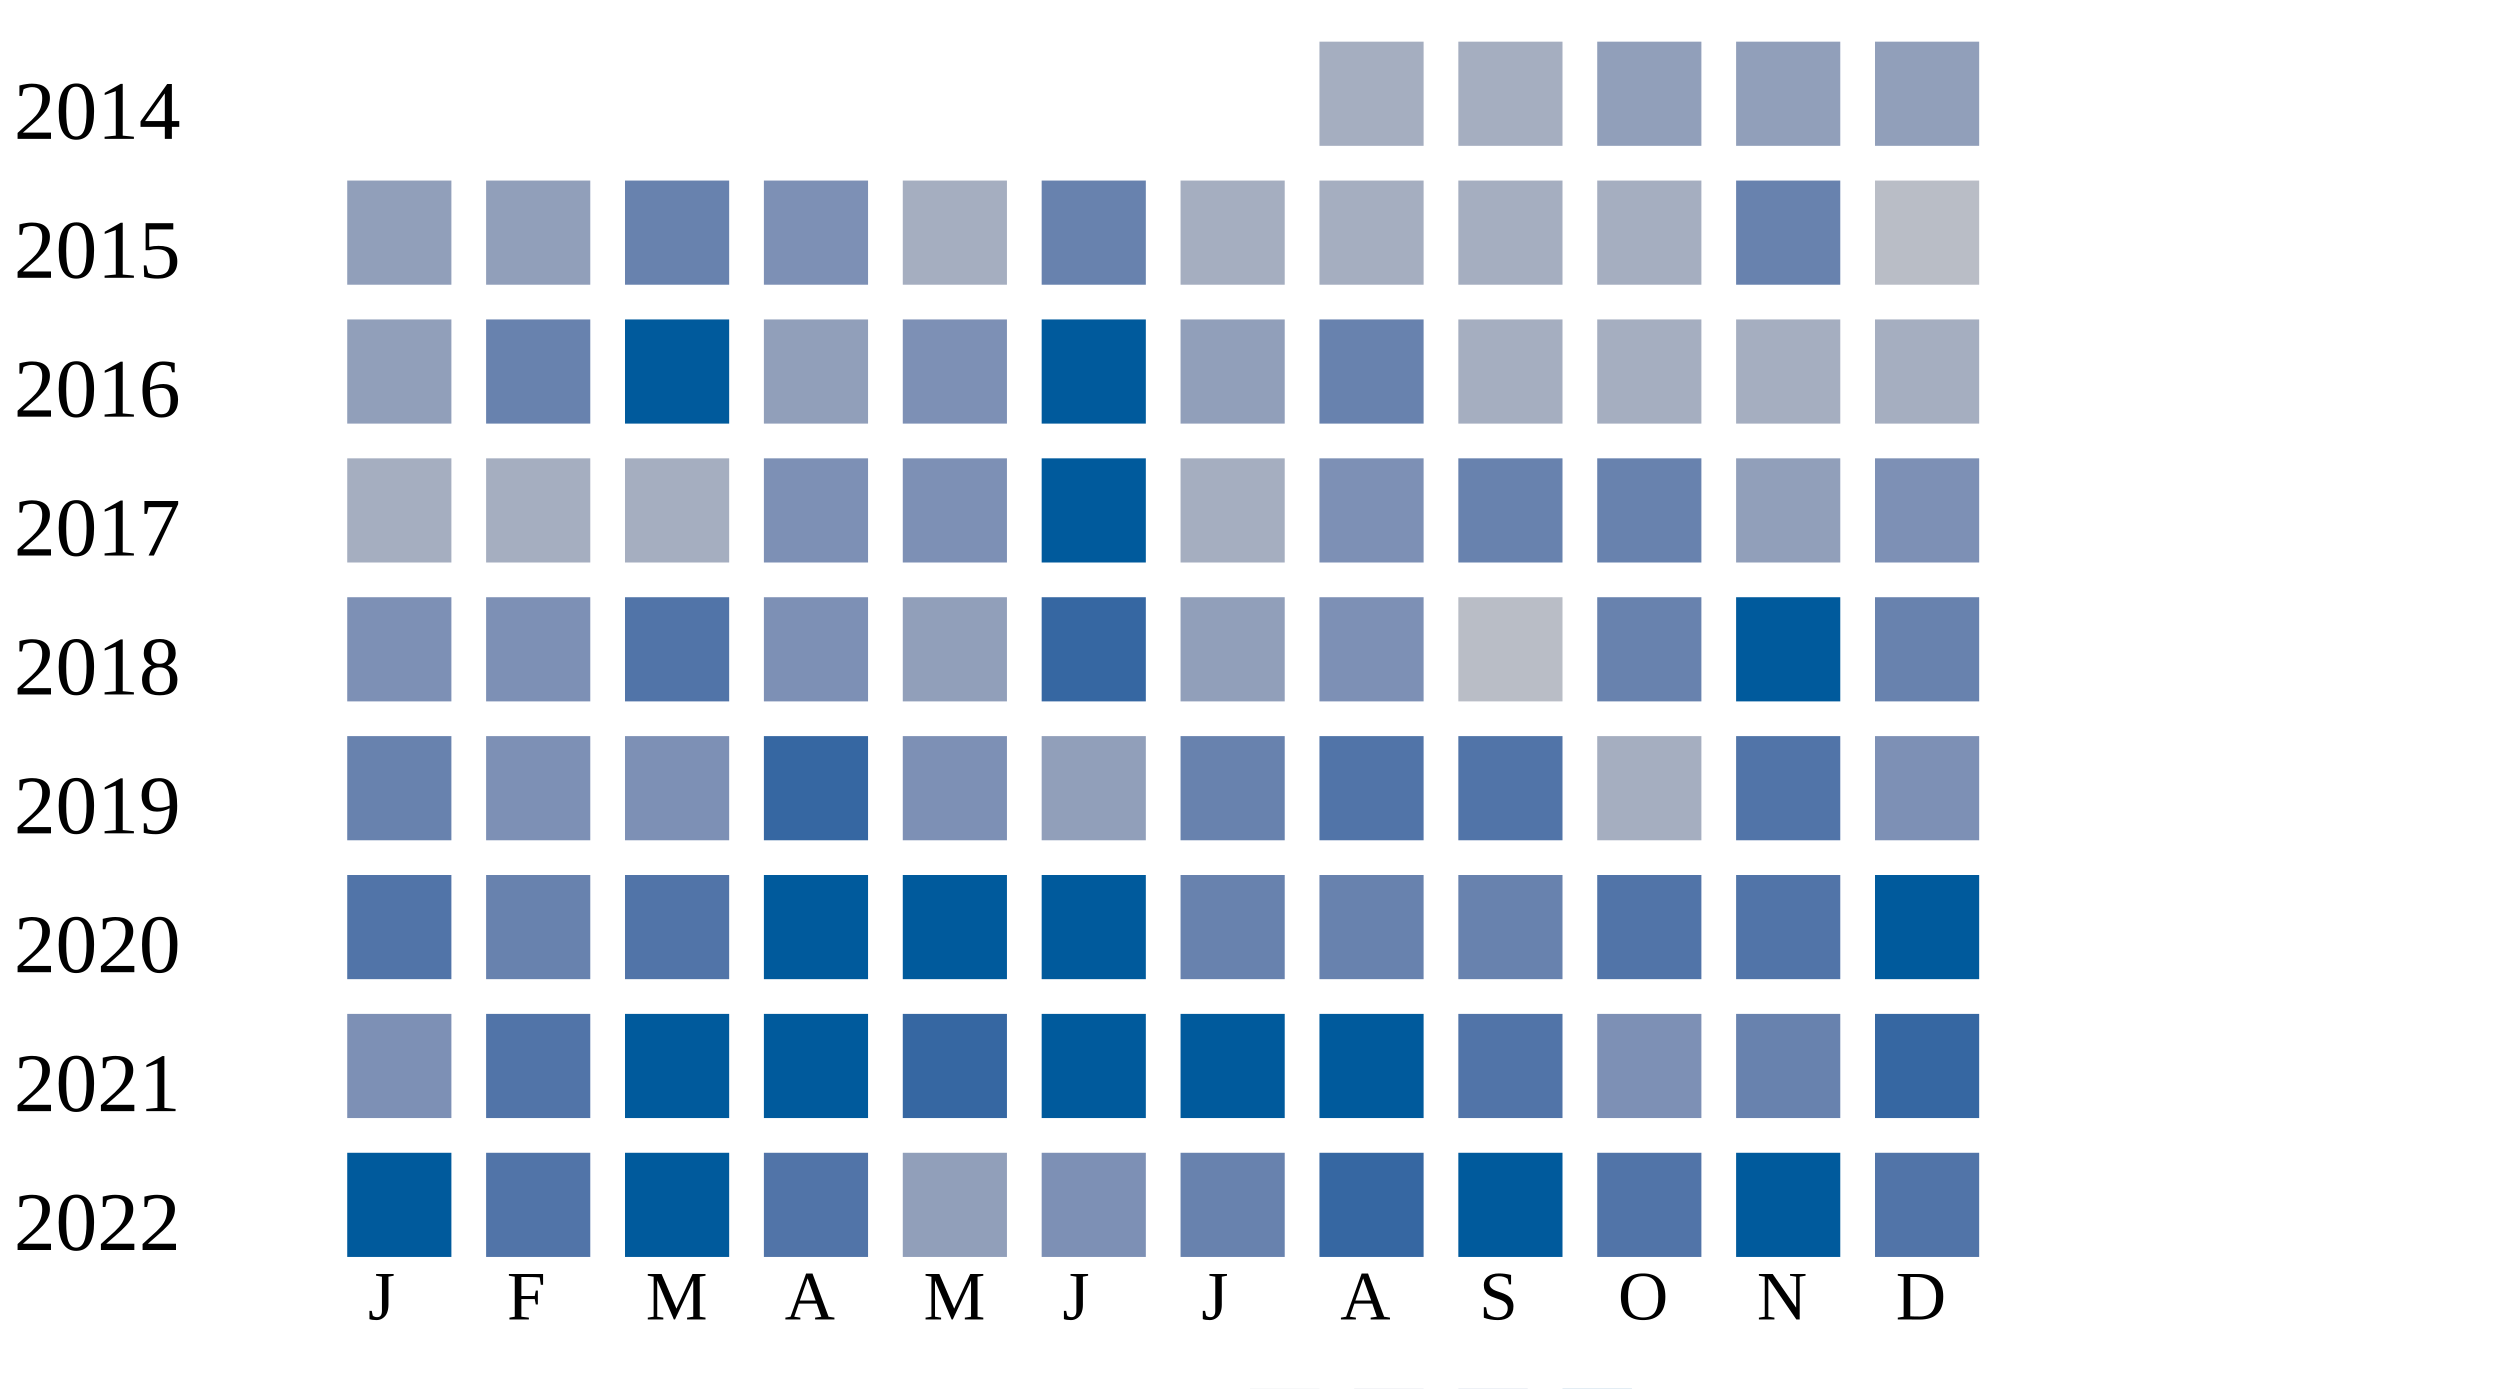
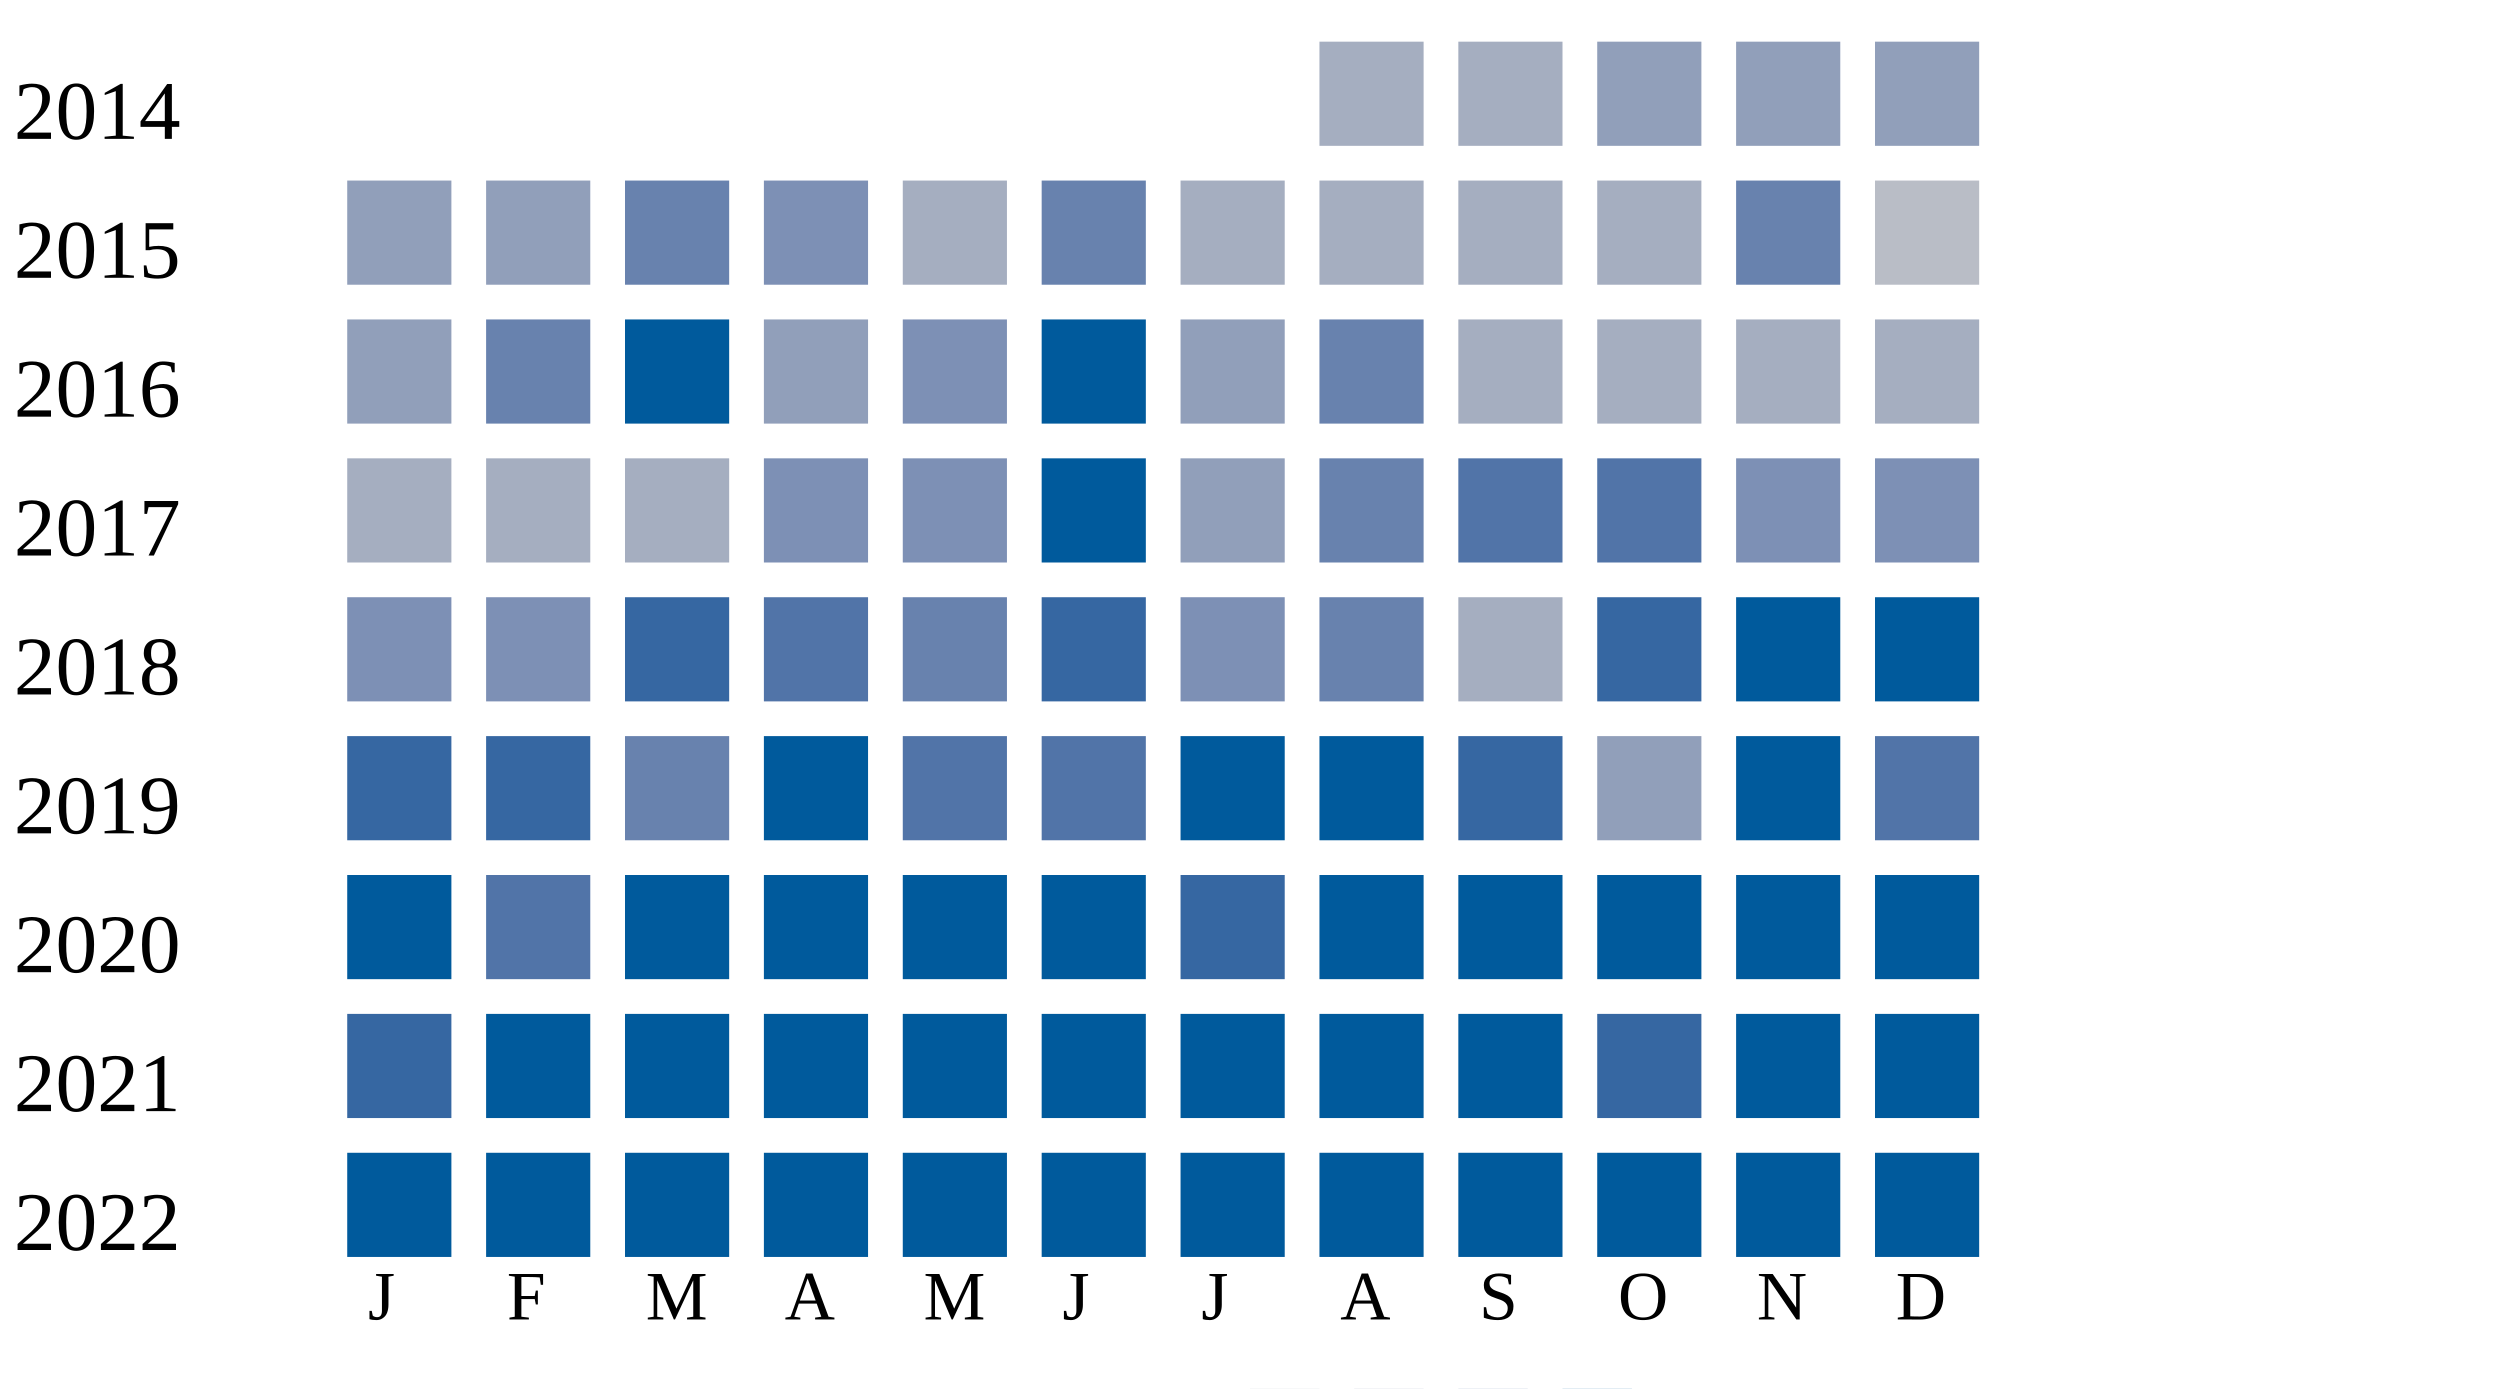
<svg xmlns="http://www.w3.org/2000/svg" width="360" height="200">
  <g transform="translate(0 0)">
    <text x="2" y="20">2014</text>
    <rect x="190" y="6" width="15" height="15" fill="#a5aec0" />
    <rect x="210" y="6" width="15" height="15" fill="#a5aec0" />
    <rect x="230" y="6" width="15" height="15" fill="#919fba" />
    <rect x="250" y="6" width="15" height="15" fill="#919fba" />
    <rect x="270" y="6" width="15" height="15" fill="#919fba" />
  </g>
  <g transform="translate(0 20)">
    <text x="2" y="20">2015</text>
    <rect x="50" y="6" width="15" height="15" fill="#919fba" />
    <rect x="70" y="6" width="15" height="15" fill="#919fba" />
    <rect x="90" y="6" width="15" height="15" fill="#6882ae" />
    <rect x="110" y="6" width="15" height="15" fill="#7d90b5" />
    <rect x="130" y="6" width="15" height="15" fill="#a5aec0" />
    <rect x="150" y="6" width="15" height="15" fill="#6882ae" />
    <rect x="170" y="6" width="15" height="15" fill="#a5aec0" />
    <rect x="190" y="6" width="15" height="15" fill="#a5aec0" />
    <rect x="210" y="6" width="15" height="15" fill="#a5aec0" />
    <rect x="230" y="6" width="15" height="15" fill="#a5aec0" />
    <rect x="250" y="6" width="15" height="15" fill="#6882ae" />
    <rect x="270" y="6" width="15" height="15" fill="#b9bdc6" />
  </g>
  <g transform="translate(0 40)">
    <text x="2" y="20">2016</text>
    <rect x="50" y="6" width="15" height="15" fill="#919fba" />
    <rect x="70" y="6" width="15" height="15" fill="#6882ae" />
    <rect x="90" y="6" width="15" height="15" fill="#005a9c" />
    <rect x="110" y="6" width="15" height="15" fill="#919fba" />
    <rect x="130" y="6" width="15" height="15" fill="#7d90b5" />
    <rect x="150" y="6" width="15" height="15" fill="#005a9c" />
    <rect x="170" y="6" width="15" height="15" fill="#919fba" />
    <rect x="190" y="6" width="15" height="15" fill="#6882ae" />
    <rect x="210" y="6" width="15" height="15" fill="#a5aec0" />
    <rect x="230" y="6" width="15" height="15" fill="#a5aec0" />
    <rect x="250" y="6" width="15" height="15" fill="#a5aec0" />
    <rect x="270" y="6" width="15" height="15" fill="#a5aec0" />
  </g>
  <g transform="translate(0 60)">
    <text x="2" y="20">2017</text>
    <rect x="50" y="6" width="15" height="15" fill="#a5aec0" />
    <rect x="70" y="6" width="15" height="15" fill="#a5aec0" />
    <rect x="90" y="6" width="15" height="15" fill="#a5aec0" />
    <rect x="110" y="6" width="15" height="15" fill="#7d90b5" />
    <rect x="130" y="6" width="15" height="15" fill="#7d90b5" />
    <rect x="150" y="6" width="15" height="15" fill="#005a9c" />
-     <rect x="170" y="6" width="15" height="15" fill="#a5aec0" />
-     <rect x="190" y="6" width="15" height="15" fill="#7d90b5" />
-     <rect x="210" y="6" width="15" height="15" fill="#6882ae" />
-     <rect x="230" y="6" width="15" height="15" fill="#6882ae" />
-     <rect x="250" y="6" width="15" height="15" fill="#919fba" />
+     <rect x="170" y="6" width="15" height="15" fill="#919fba" />
+     <rect x="190" y="6" width="15" height="15" fill="#6882ae" />
+     <rect x="210" y="6" width="15" height="15" fill="#5174a8" />
+     <rect x="230" y="6" width="15" height="15" fill="#5174a8" />
+     <rect x="250" y="6" width="15" height="15" fill="#7d90b5" />
    <rect x="270" y="6" width="15" height="15" fill="#7d90b5" />
  </g>
  <g transform="translate(0 80)">
    <text x="2" y="20">2018</text>
    <rect x="50" y="6" width="15" height="15" fill="#7d90b5" />
    <rect x="70" y="6" width="15" height="15" fill="#7d90b5" />
-     <rect x="90" y="6" width="15" height="15" fill="#5174a8" />
-     <rect x="110" y="6" width="15" height="15" fill="#7d90b5" />
-     <rect x="130" y="6" width="15" height="15" fill="#919fba" />
+     <rect x="90" y="6" width="15" height="15" fill="#3667a2" />
+     <rect x="110" y="6" width="15" height="15" fill="#5174a8" />
+     <rect x="130" y="6" width="15" height="15" fill="#6882ae" />
    <rect x="150" y="6" width="15" height="15" fill="#3667a2" />
-     <rect x="170" y="6" width="15" height="15" fill="#919fba" />
-     <rect x="190" y="6" width="15" height="15" fill="#7d90b5" />
-     <rect x="210" y="6" width="15" height="15" fill="#b9bdc6" />
-     <rect x="230" y="6" width="15" height="15" fill="#6882ae" />
+     <rect x="170" y="6" width="15" height="15" fill="#7d90b5" />
+     <rect x="190" y="6" width="15" height="15" fill="#6882ae" />
+     <rect x="210" y="6" width="15" height="15" fill="#a5aec0" />
+     <rect x="230" y="6" width="15" height="15" fill="#3667a2" />
    <rect x="250" y="6" width="15" height="15" fill="#005a9c" />
-     <rect x="270" y="6" width="15" height="15" fill="#6882ae" />
+     <rect x="270" y="6" width="15" height="15" fill="#005a9c" />
  </g>
  <g transform="translate(0 100)">
    <text x="2" y="20">2019</text>
-     <rect x="50" y="6" width="15" height="15" fill="#6882ae" />
-     <rect x="70" y="6" width="15" height="15" fill="#7d90b5" />
-     <rect x="90" y="6" width="15" height="15" fill="#7d90b5" />
-     <rect x="110" y="6" width="15" height="15" fill="#3667a2" />
-     <rect x="130" y="6" width="15" height="15" fill="#7d90b5" />
-     <rect x="150" y="6" width="15" height="15" fill="#919fba" />
-     <rect x="170" y="6" width="15" height="15" fill="#6882ae" />
-     <rect x="190" y="6" width="15" height="15" fill="#5174a8" />
-     <rect x="210" y="6" width="15" height="15" fill="#5174a8" />
-     <rect x="230" y="6" width="15" height="15" fill="#a5aec0" />
-     <rect x="250" y="6" width="15" height="15" fill="#5174a8" />
-     <rect x="270" y="6" width="15" height="15" fill="#7d90b5" />
+     <rect x="50" y="6" width="15" height="15" fill="#3667a2" />
+     <rect x="70" y="6" width="15" height="15" fill="#3667a2" />
+     <rect x="90" y="6" width="15" height="15" fill="#6882ae" />
+     <rect x="110" y="6" width="15" height="15" fill="#005a9c" />
+     <rect x="130" y="6" width="15" height="15" fill="#5174a8" />
+     <rect x="150" y="6" width="15" height="15" fill="#5174a8" />
+     <rect x="170" y="6" width="15" height="15" fill="#005a9c" />
+     <rect x="190" y="6" width="15" height="15" fill="#005a9c" />
+     <rect x="210" y="6" width="15" height="15" fill="#3667a2" />
+     <rect x="230" y="6" width="15" height="15" fill="#919fba" />
+     <rect x="250" y="6" width="15" height="15" fill="#005a9c" />
+     <rect x="270" y="6" width="15" height="15" fill="#5174a8" />
  </g>
  <g transform="translate(0 120)">
    <text x="2" y="20">2020</text>
-     <rect x="50" y="6" width="15" height="15" fill="#5174a8" />
-     <rect x="70" y="6" width="15" height="15" fill="#6882ae" />
-     <rect x="90" y="6" width="15" height="15" fill="#5174a8" />
+     <rect x="50" y="6" width="15" height="15" fill="#005a9c" />
+     <rect x="70" y="6" width="15" height="15" fill="#5174a8" />
+     <rect x="90" y="6" width="15" height="15" fill="#005a9c" />
    <rect x="110" y="6" width="15" height="15" fill="#005a9c" />
    <rect x="130" y="6" width="15" height="15" fill="#005a9c" />
    <rect x="150" y="6" width="15" height="15" fill="#005a9c" />
-     <rect x="170" y="6" width="15" height="15" fill="#6882ae" />
-     <rect x="190" y="6" width="15" height="15" fill="#6882ae" />
-     <rect x="210" y="6" width="15" height="15" fill="#6882ae" />
-     <rect x="230" y="6" width="15" height="15" fill="#5174a8" />
-     <rect x="250" y="6" width="15" height="15" fill="#5174a8" />
+     <rect x="170" y="6" width="15" height="15" fill="#3667a2" />
+     <rect x="190" y="6" width="15" height="15" fill="#005a9c" />
+     <rect x="210" y="6" width="15" height="15" fill="#005a9c" />
+     <rect x="230" y="6" width="15" height="15" fill="#005a9c" />
+     <rect x="250" y="6" width="15" height="15" fill="#005a9c" />
    <rect x="270" y="6" width="15" height="15" fill="#005a9c" />
  </g>
  <g transform="translate(0 140)">
    <text x="2" y="20">2021</text>
-     <rect x="50" y="6" width="15" height="15" fill="#7d90b5" />
-     <rect x="70" y="6" width="15" height="15" fill="#5174a8" />
+     <rect x="50" y="6" width="15" height="15" fill="#3667a2" />
+     <rect x="70" y="6" width="15" height="15" fill="#005a9c" />
    <rect x="90" y="6" width="15" height="15" fill="#005a9c" />
    <rect x="110" y="6" width="15" height="15" fill="#005a9c" />
-     <rect x="130" y="6" width="15" height="15" fill="#3667a2" />
+     <rect x="130" y="6" width="15" height="15" fill="#005a9c" />
    <rect x="150" y="6" width="15" height="15" fill="#005a9c" />
    <rect x="170" y="6" width="15" height="15" fill="#005a9c" />
    <rect x="190" y="6" width="15" height="15" fill="#005a9c" />
-     <rect x="210" y="6" width="15" height="15" fill="#5174a8" />
-     <rect x="230" y="6" width="15" height="15" fill="#7d90b5" />
-     <rect x="250" y="6" width="15" height="15" fill="#6882ae" />
-     <rect x="270" y="6" width="15" height="15" fill="#3667a2" />
+     <rect x="210" y="6" width="15" height="15" fill="#005a9c" />
+     <rect x="230" y="6" width="15" height="15" fill="#3667a2" />
+     <rect x="250" y="6" width="15" height="15" fill="#005a9c" />
+     <rect x="270" y="6" width="15" height="15" fill="#005a9c" />
  </g>
  <g transform="translate(0 160)">
    <text x="2" y="20">2022</text>
    <rect x="50" y="6" width="15" height="15" fill="#005a9c" />
-     <rect x="70" y="6" width="15" height="15" fill="#5174a8" />
+     <rect x="70" y="6" width="15" height="15" fill="#005a9c" />
    <rect x="90" y="6" width="15" height="15" fill="#005a9c" />
-     <rect x="110" y="6" width="15" height="15" fill="#5174a8" />
-     <rect x="130" y="6" width="15" height="15" fill="#919fba" />
-     <rect x="150" y="6" width="15" height="15" fill="#7d90b5" />
-     <rect x="170" y="6" width="15" height="15" fill="#6882ae" />
-     <rect x="190" y="6" width="15" height="15" fill="#3667a2" />
+     <rect x="110" y="6" width="15" height="15" fill="#005a9c" />
+     <rect x="130" y="6" width="15" height="15" fill="#005a9c" />
+     <rect x="150" y="6" width="15" height="15" fill="#005a9c" />
+     <rect x="170" y="6" width="15" height="15" fill="#005a9c" />
+     <rect x="190" y="6" width="15" height="15" fill="#005a9c" />
    <rect x="210" y="6" width="15" height="15" fill="#005a9c" />
-     <rect x="230" y="6" width="15" height="15" fill="#5174a8" />
+     <rect x="230" y="6" width="15" height="15" fill="#005a9c" />
    <rect x="250" y="6" width="15" height="15" fill="#005a9c" />
-     <rect x="270" y="6" width="15" height="15" fill="#5174a8" />
+     <rect x="270" y="6" width="15" height="15" fill="#005a9c" />
  </g>
  <text style="font-size: 10px; text-align: center" x="53" y="190">J</text>
  <text style="font-size: 10px; text-align: center" x="73" y="190">F</text>
  <text style="font-size: 10px; text-align: center" x="93" y="190">M</text>
  <text style="font-size: 10px; text-align: center" x="113" y="190">A</text>
  <text style="font-size: 10px; text-align: center" x="133" y="190">M</text>
  <text style="font-size: 10px; text-align: center" x="153" y="190">J</text>
  <text style="font-size: 10px; text-align: center" x="173" y="190">J</text>
  <text style="font-size: 10px; text-align: center" x="193" y="190">A</text>
  <text style="font-size: 10px; text-align: center" x="213" y="190">S</text>
  <text style="font-size: 10px; text-align: center" x="233" y="190">O</text>
  <text style="font-size: 10px; text-align: center" x="253" y="190">N</text>
  <text style="font-size: 10px; text-align: center" x="273" y="190">D</text>
  <text style="font-size: 10px;" x="155" y="209">Less</text>
  <rect fill="#b9bdc6" width="10" height="10" x="180" y="200" />
  <rect fill="#919fba" width="10" height="10" x="195" y="200" />
  <rect fill="#6882ae" width="10" height="10" x="210" y="200" />
  <rect fill="#005a9c" width="10" height="10" x="225" y="200" />
  <text x="240" y="209" style="font-size: 10px;">More</text>
</svg>
